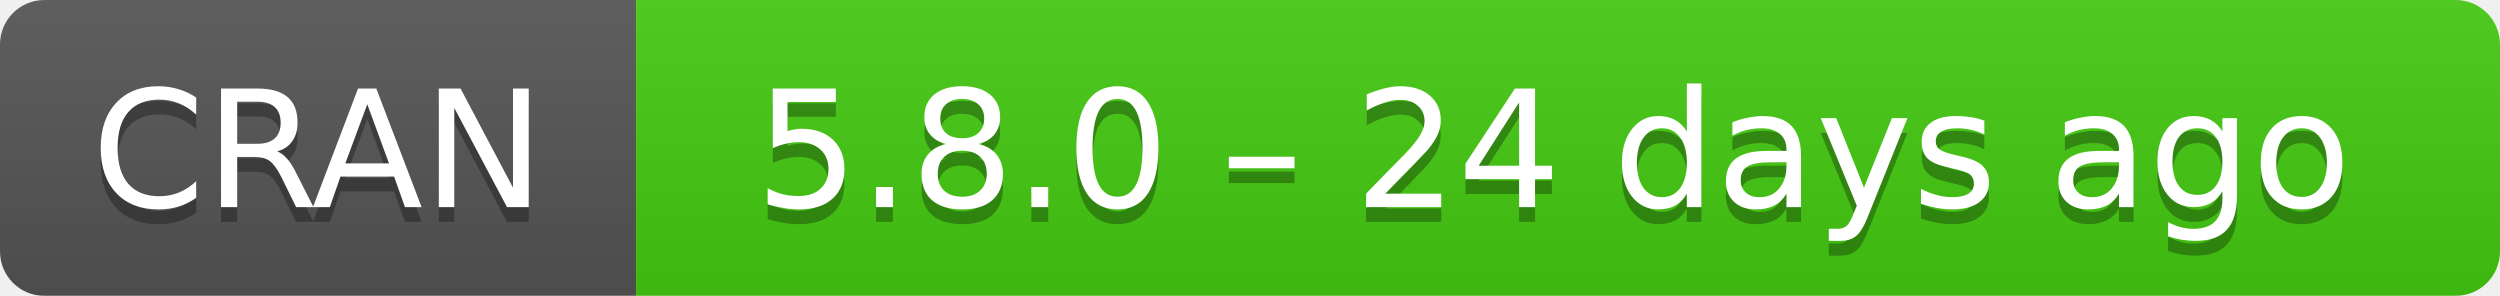
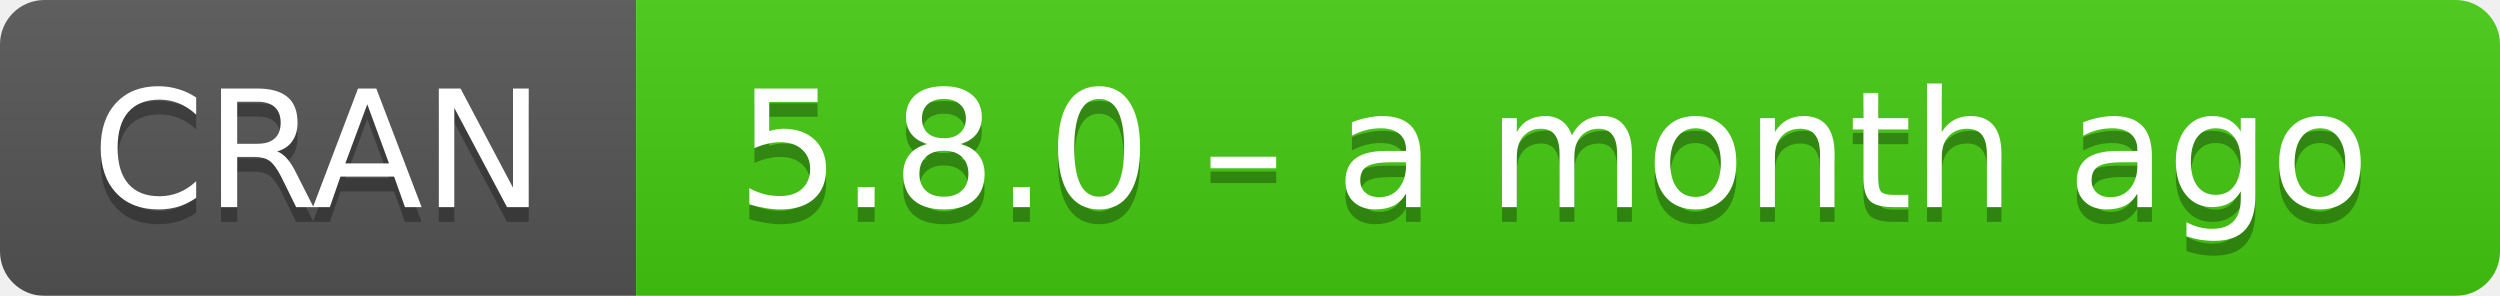
- <svg xmlns="http://www.w3.org/2000/svg" width="169" height="20" aria-label="CRAN 5.8.0 – 24 days ago">
+ <svg xmlns="http://www.w3.org/2000/svg" width="169" height="20" aria-label="CRAN 5.8.0 – a month ago">
  <linearGradient id="b" x2="0" y2="100%">
    <stop offset="0" stop-color="#bbb" stop-opacity=".1" />
    <stop offset="1" stop-opacity=".1" />
  </linearGradient>
  <mask id="a">
    <rect width="169" height="20" rx="3" fill="#fff" />
  </mask>
  <g mask="url(#a)">
    <path fill="#555" d="M0 0h43v20H0z" />
    <path fill="#4c1" d="M43 0h147v20H43z" />
    <path fill="url(#b)" d="M0 0h169v20H0z" />
  </g>
  <g fill="#fff" text-anchor="middle" font-family="DejaVu Sans,Verdana,Geneva,sans-serif" font-size="11">
    <text x="21.5" y="15" fill="#010101" fill-opacity=".3">
      CRAN
    </text>
    <text x="21.5" y="14">
      CRAN
    </text>
    <text x="105" y="15" fill="#010101" fill-opacity=".3">
-       5.8.0 – 24 days ago
+       5.8.0 – a month ago
    </text>
    <text x="105" y="14">
-       5.8.0 – 24 days ago
+       5.8.0 – a month ago
    </text>
  </g>
</svg>
